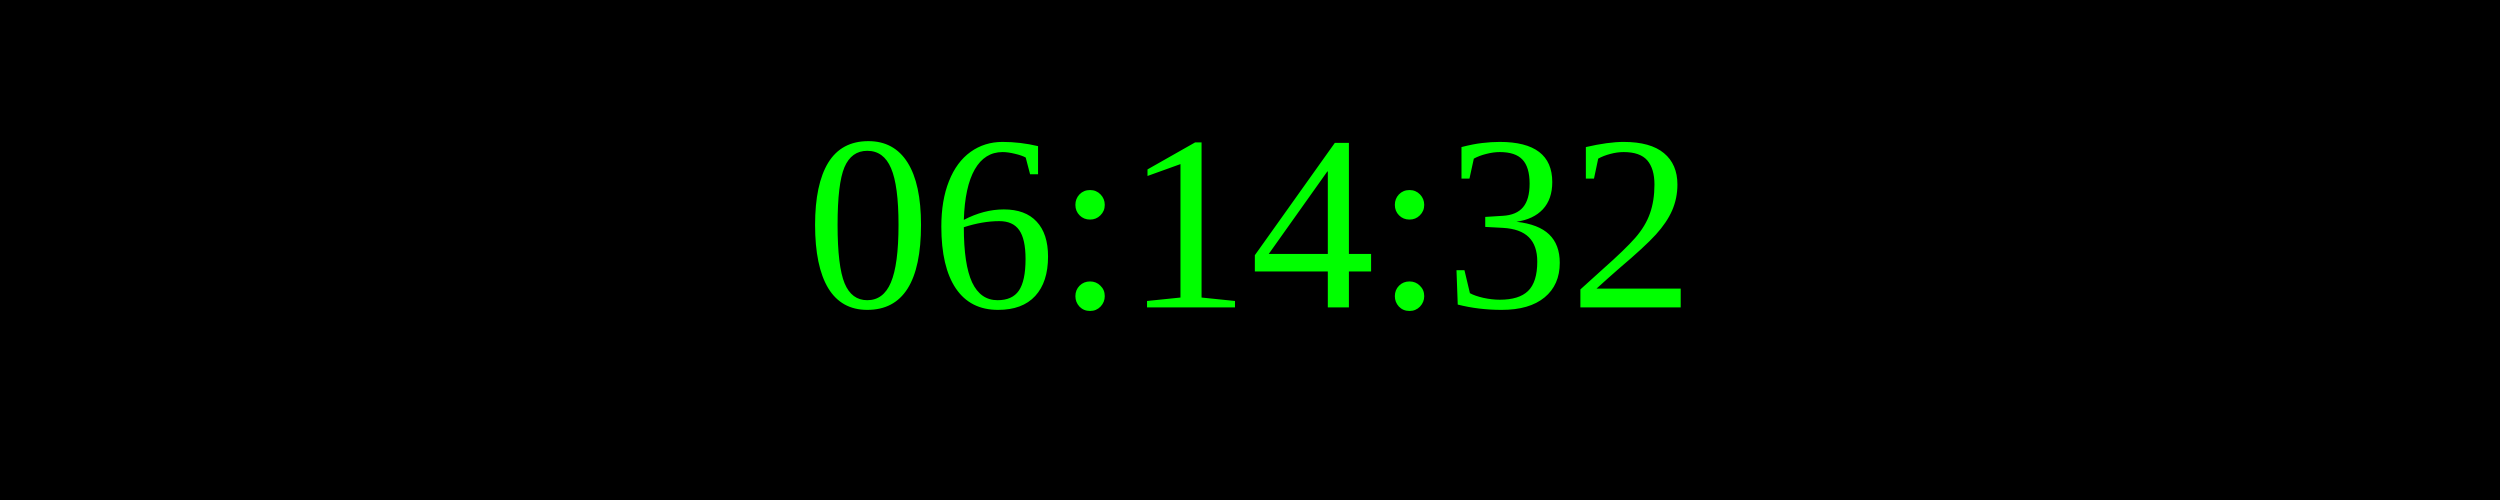
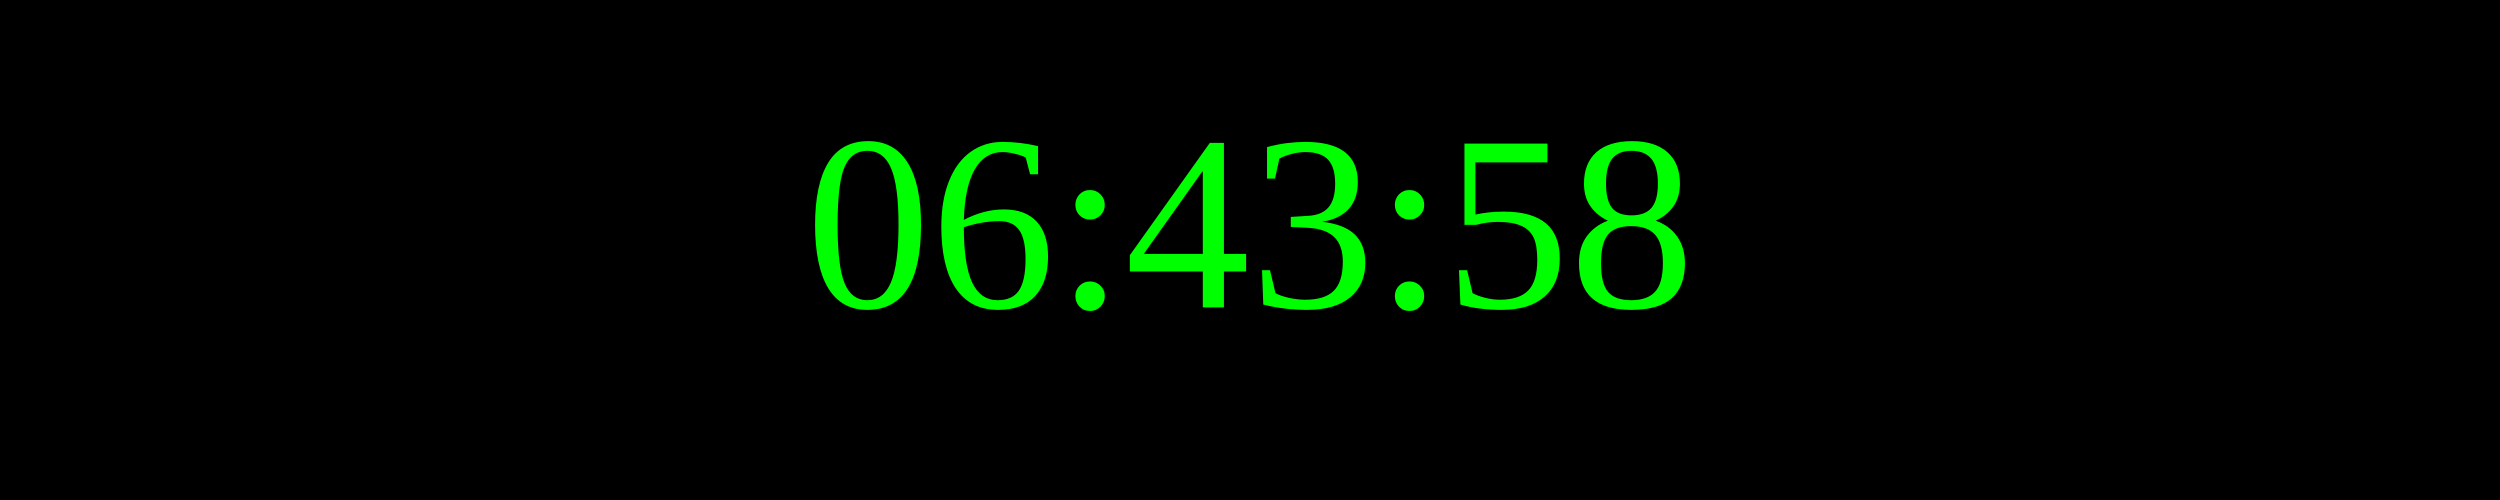
<svg xmlns="http://www.w3.org/2000/svg" width="250" height="50">
  <rect width="100%" height="100%" fill="black" />
  <text x="50%" y="50%" font-size="25" fill="lime" text-anchor="middle" dominant-baseline="middle">
- 06:14:32
+ 06:43:58
</text>
</svg>
